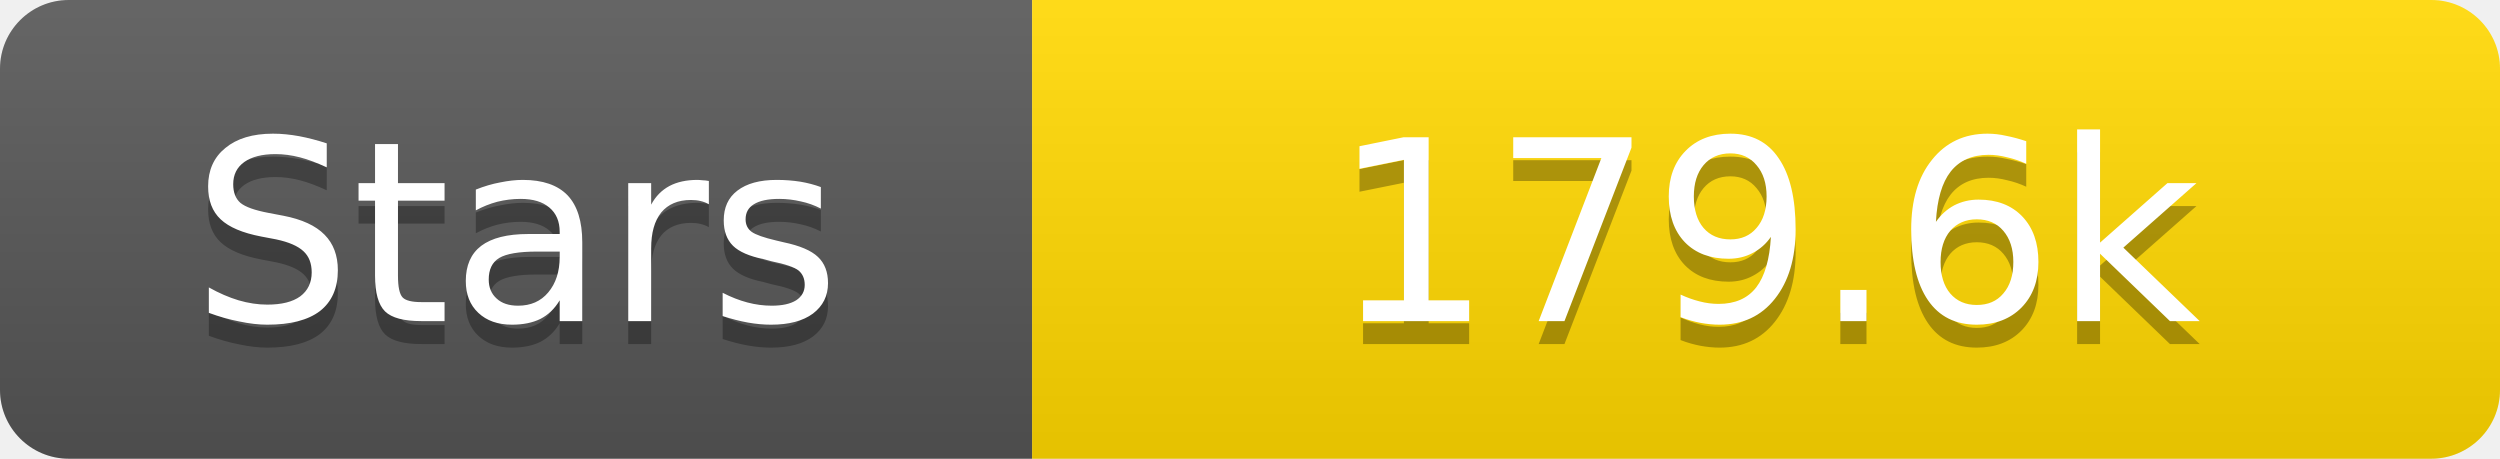
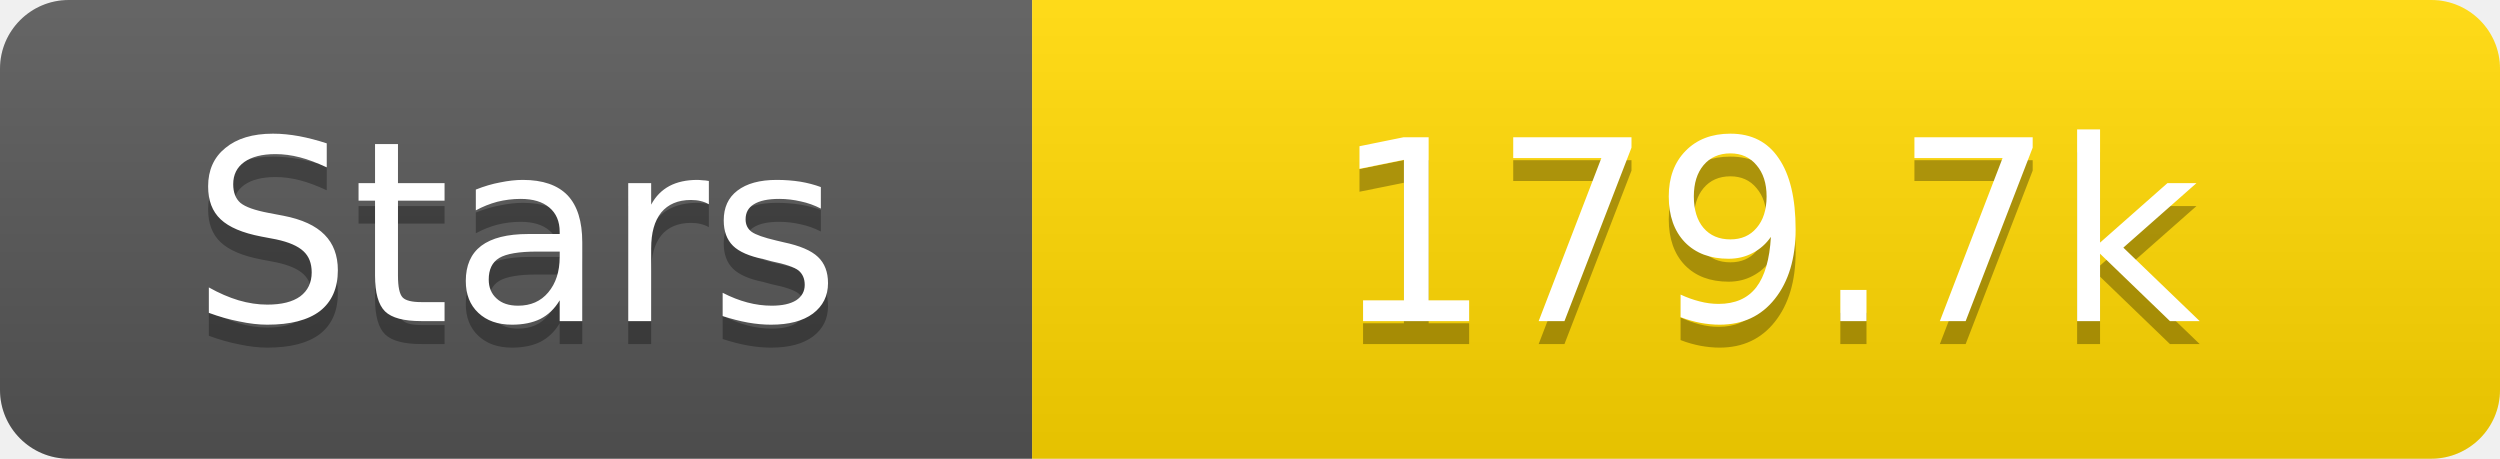
<svg xmlns="http://www.w3.org/2000/svg" width="109" height="20">
  <linearGradient id="s" x2="0" y2="100%">
    <stop offset="0" stop-color="#fff" stop-opacity=".1" />
    <stop offset="1" stop-opacity=".1" />
  </linearGradient>
  <clipPath id="r">
    <rect width="109" height="20" rx="3" fill="#fff" />
  </clipPath>
  <g clip-path="url(#r)">
    <rect width="45" height="20" fill="#555" />
    <rect x="45" width="64" height="20" fill="#ffd700" />
    <rect width="109" height="20" fill="url(#s)" />
  </g>
  <g fill="#fff" text-anchor="middle" font-family="Verdana,Geneva,DejaVu Sans,sans-serif" text-rendering="geometricPrecision" font-size="11">
    <text x="22.5" y="15" fill="#010101" fill-opacity=".3">Stars</text>
    <text x="22.5" y="14">Stars</text>
-     <text x="77.0" y="15" fill="#010101" fill-opacity=".3">179.6k</text>
-     <text x="77.0" y="14">179.6k</text>
+     <text x="77.0" y="15" fill="#010101" fill-opacity=".3">179.7k</text>
+     <text x="77.0" y="14">179.7k</text>
  </g>
</svg>
